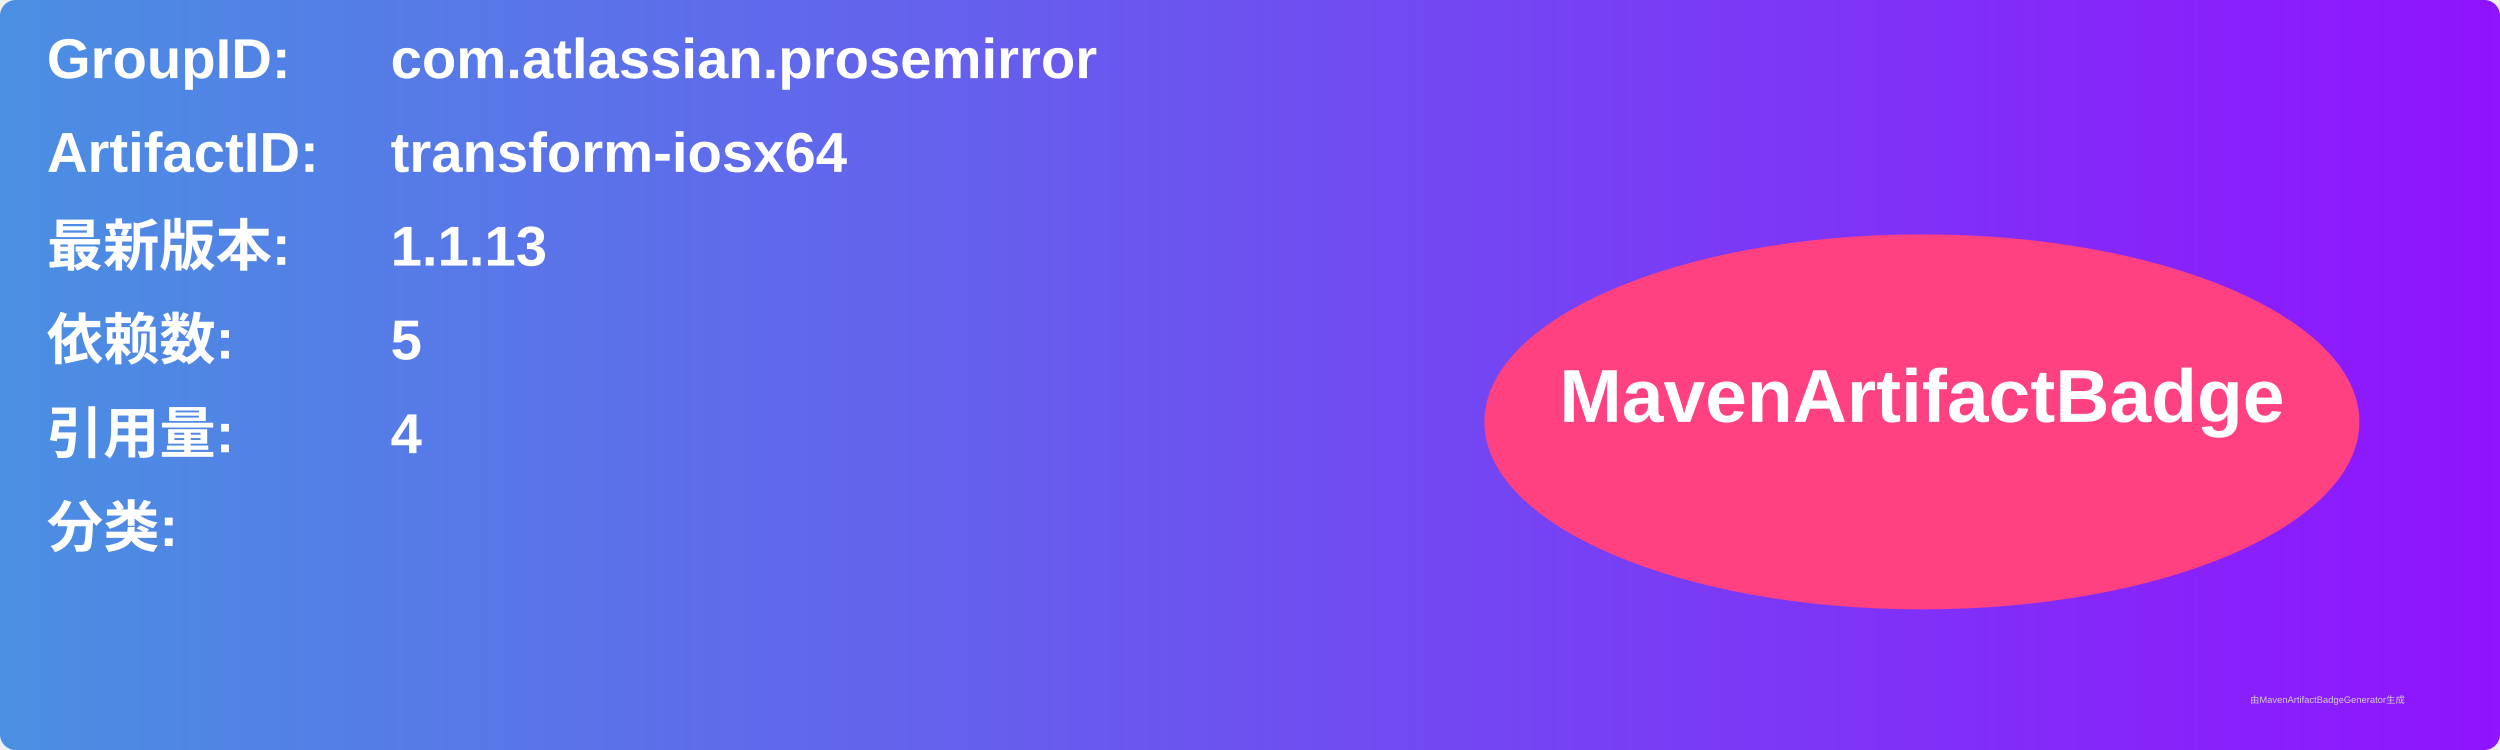
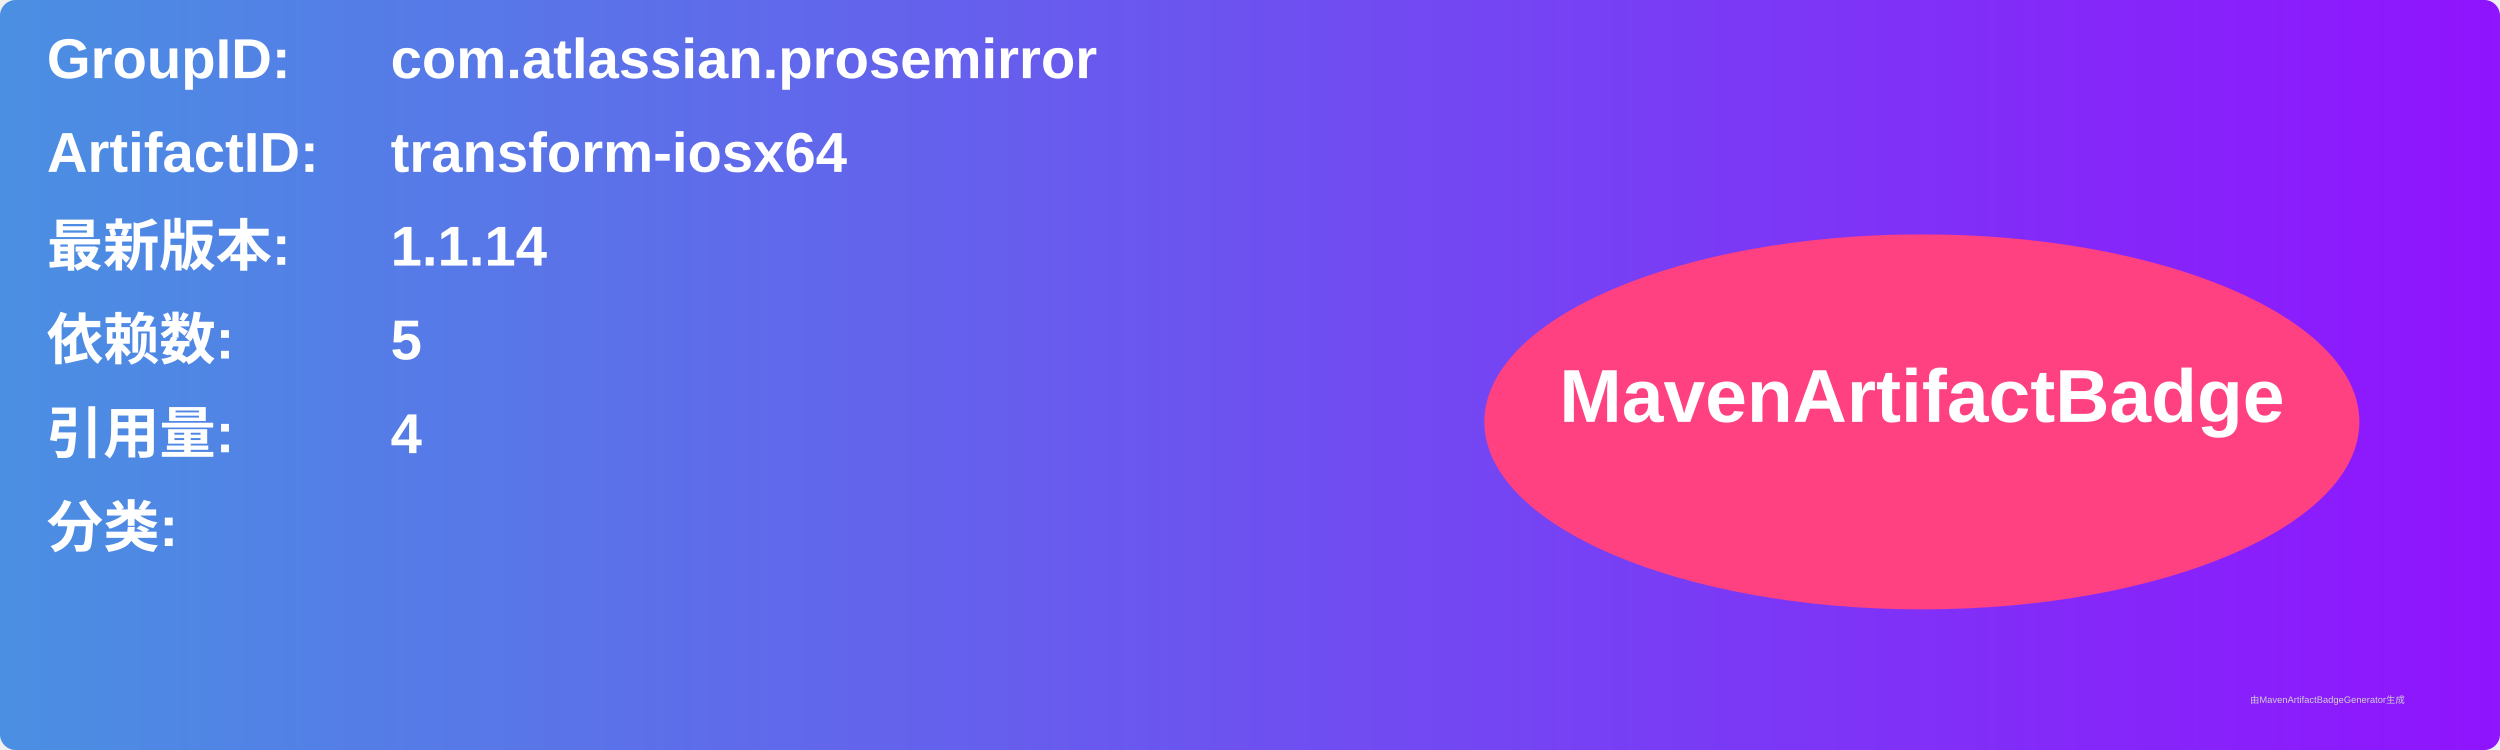
<svg xmlns="http://www.w3.org/2000/svg" width="800" height="240" viewBox="0 0 800 240">
  <linearGradient id="grad" x1="0%" y1="0%" x2="100%" y2="0%">
    <stop offset="0%" stop-color="#4a90e2" />
    <stop offset="100%" stop-color="#9013fe" />
  </linearGradient>
  <rect width="100%" height="100%" rx="5" ry="5" fill="url(#grad)" />
  <g transform="translate(15, 15)">
    <text x="0" y="10" font-family="Arial" font-size="18" fill="white" font-weight="bold" width="260">GroupID:</text>
    <text x="110" y="10" font-family="Arial" font-size="18" fill="white" font-weight="bold" width="460">com.atlassian.prosemirror</text>
    <text x="0" y="40" font-family="Arial" font-size="18" fill="white" font-weight="bold" width="260">ArtifactID:</text>
    <text x="110" y="40" font-family="Arial" font-size="18" fill="white" font-weight="bold" width="460">transform-iosx64</text>
    <text x="0" y="70" font-family="Arial" font-size="18" fill="white" font-weight="bold">最新版本:</text>
    <text x="110" y="70" font-family="Arial" font-size="18" fill="white" font-weight="bold">
-       <tspan font-weight="bold">1.1.13</tspan>
+       <tspan font-weight="bold">1.1.14</tspan>
    </text>
    <text x="0" y="100" font-family="Arial" font-size="18" fill="white" font-weight="bold">依赖数: </text>
    <text x="110" y="100" font-family="Arial" font-size="18" fill="white">
      <tspan font-weight="bold">5</tspan>
    </text>
    <text x="0" y="130" font-family="Arial" font-size="18" fill="white" font-weight="bold">引用量: </text>
    <text x="110" y="130" font-family="Arial" font-size="18" fill="white">
      <tspan font-weight="bold">4</tspan>
    </text>
    <text x="0" y="160" font-family="Arial" font-size="18" fill="white" font-weight="bold">分类:</text>
    <text x="10" y="190" font-family="Arial" font-size="10" fill="white">
      <tspan font-weight="bold" />
    </text>
    <ellipse cx="600" cy="120" rx="140" ry="60" fill="#ff4081" />
    <text x="600" y="120" text-anchor="middle" font-family="Arial" font-size="24" fill="white" font-weight="bold">MavenArtifactBadge</text>
  </g>
  <text x="720" y="225" font-family="Arial" font-size="3" fill="#d0d0d0">由MavenArtifactBadgeGenerator生成</text>
</svg>
